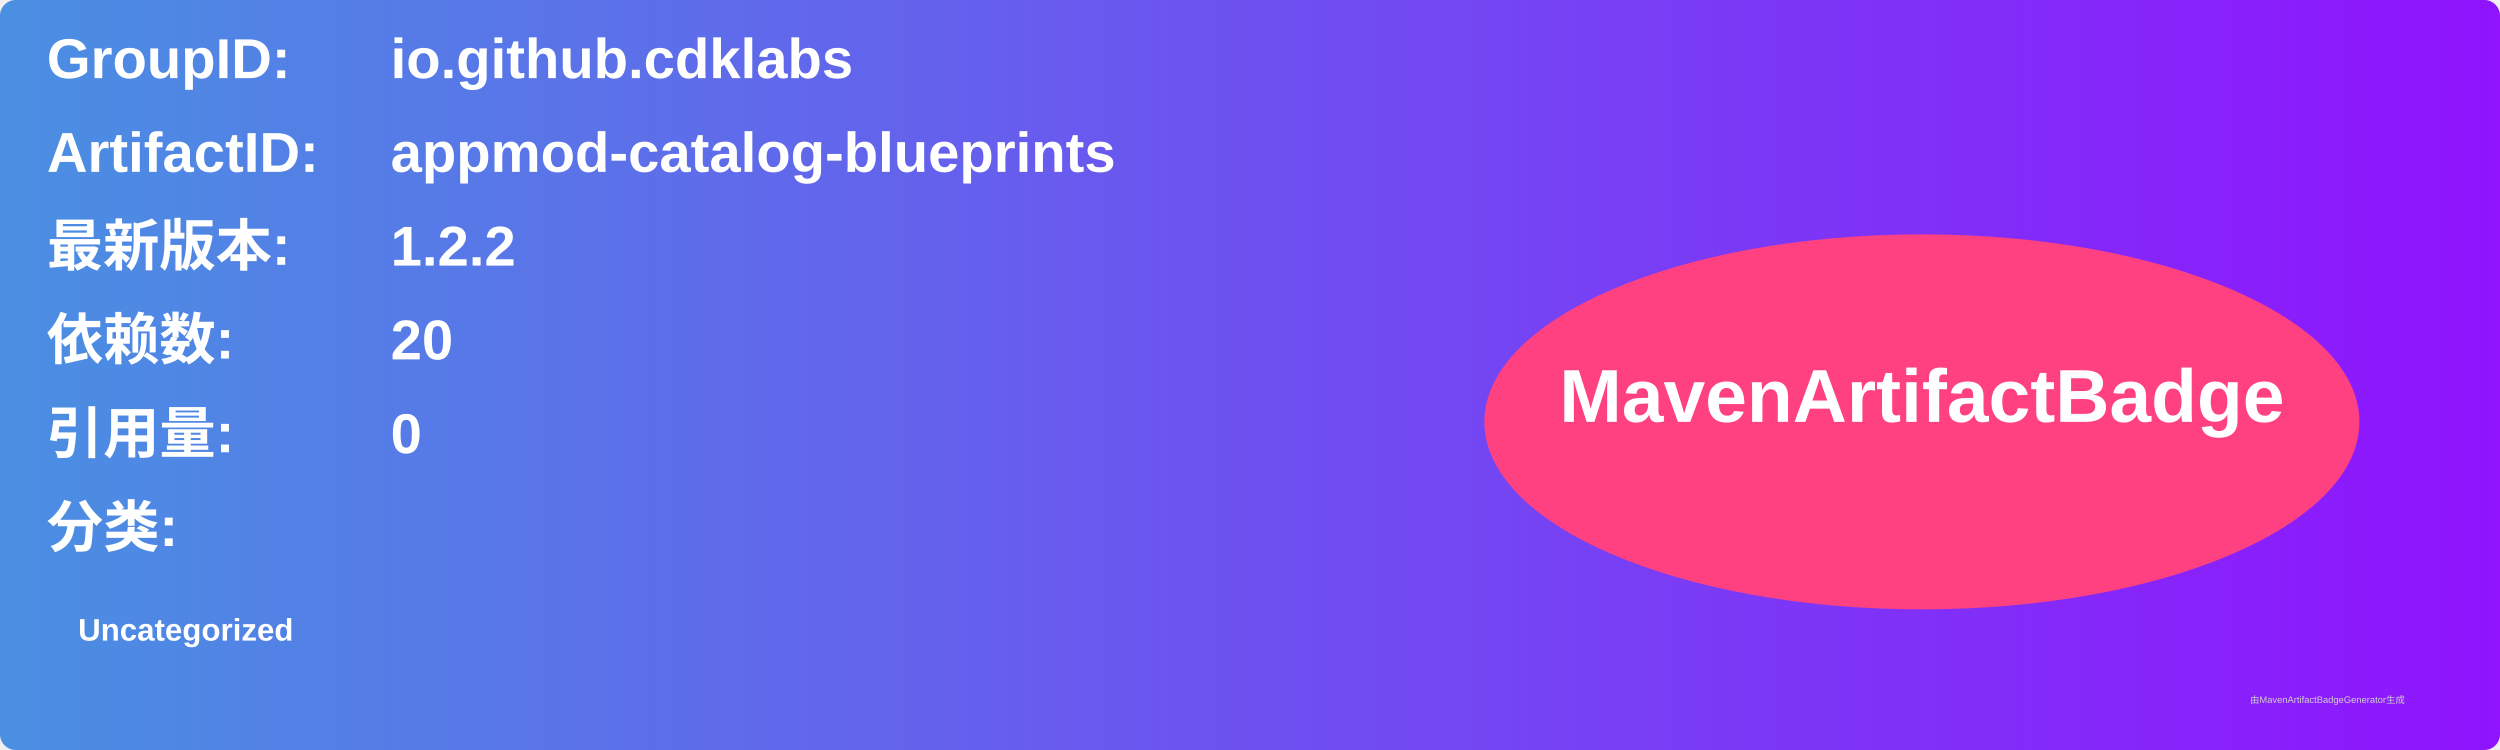
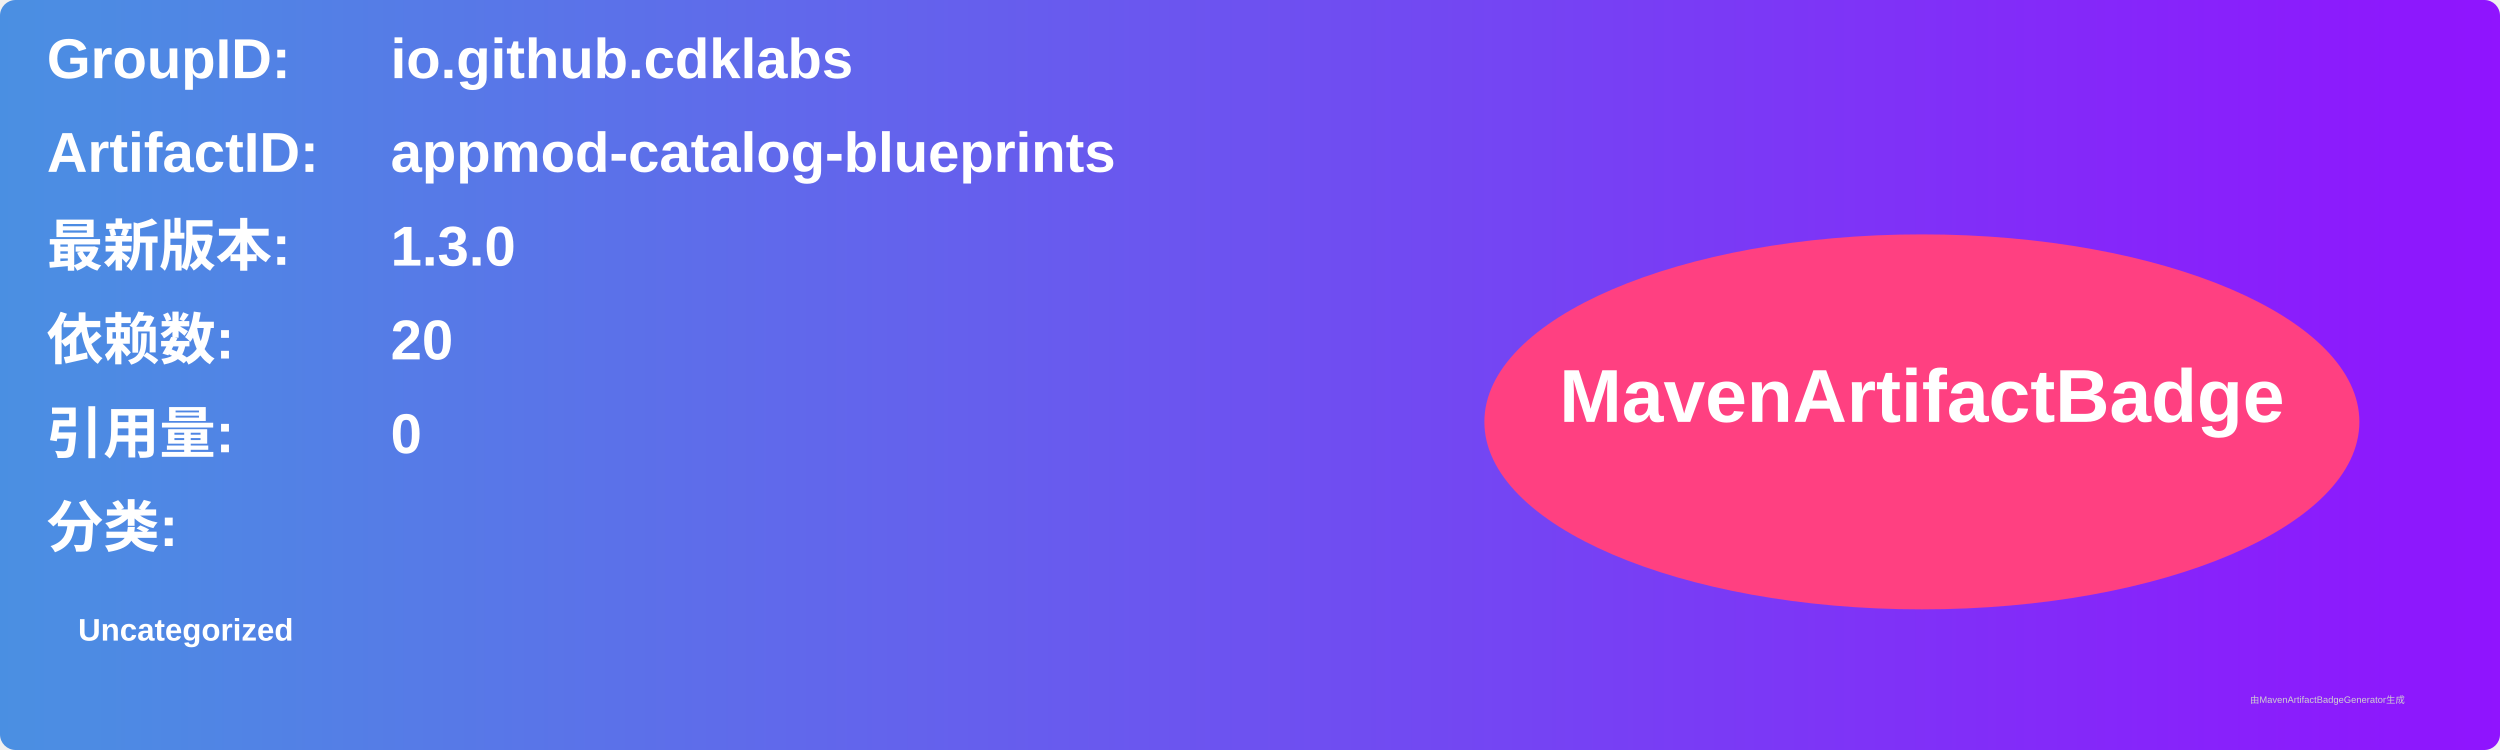
<svg xmlns="http://www.w3.org/2000/svg" width="800" height="240" viewBox="0 0 800 240">
  <linearGradient id="grad" x1="0%" y1="0%" x2="100%" y2="0%">
    <stop offset="0%" stop-color="#4a90e2" />
    <stop offset="100%" stop-color="#9013fe" />
  </linearGradient>
  <rect width="100%" height="100%" rx="5" ry="5" fill="url(#grad)" />
  <g transform="translate(15, 15)">
    <text x="0" y="10" font-family="Arial" font-size="18" fill="white" font-weight="bold" width="260">GroupID:</text>
    <text x="110" y="10" font-family="Arial" font-size="18" fill="white" font-weight="bold" width="460">io.github.cdklabs</text>
    <text x="0" y="40" font-family="Arial" font-size="18" fill="white" font-weight="bold" width="260">ArtifactID:</text>
    <text x="110" y="40" font-family="Arial" font-size="18" fill="white" font-weight="bold" width="460">appmod-catalog-blueprints</text>
    <text x="0" y="70" font-family="Arial" font-size="18" fill="white" font-weight="bold">最新版本:</text>
    <text x="110" y="70" font-family="Arial" font-size="18" fill="white" font-weight="bold">
-       <tspan font-weight="bold">1.2.2</tspan>
+       <tspan font-weight="bold">1.3.0</tspan>
    </text>
    <text x="0" y="100" font-family="Arial" font-size="18" fill="white" font-weight="bold">依赖数: </text>
    <text x="110" y="100" font-family="Arial" font-size="18" fill="white">
      <tspan font-weight="bold">20</tspan>
    </text>
    <text x="0" y="130" font-family="Arial" font-size="18" fill="white" font-weight="bold">引用量: </text>
    <text x="110" y="130" font-family="Arial" font-size="18" fill="white">
      <tspan font-weight="bold">0</tspan>
    </text>
    <text x="0" y="160" font-family="Arial" font-size="18" fill="white" font-weight="bold">分类:</text>
    <text x="10" y="190" font-family="Arial" font-size="10" fill="white">
      <tspan font-weight="bold">Uncategorized</tspan>
    </text>
    <ellipse cx="600" cy="120" rx="140" ry="60" fill="#ff4081" />
    <text x="600" y="120" text-anchor="middle" font-family="Arial" font-size="24" fill="white" font-weight="bold">MavenArtifactBadge</text>
  </g>
  <text x="720" y="225" font-family="Arial" font-size="3" fill="#d0d0d0">由MavenArtifactBadgeGenerator生成</text>
</svg>
